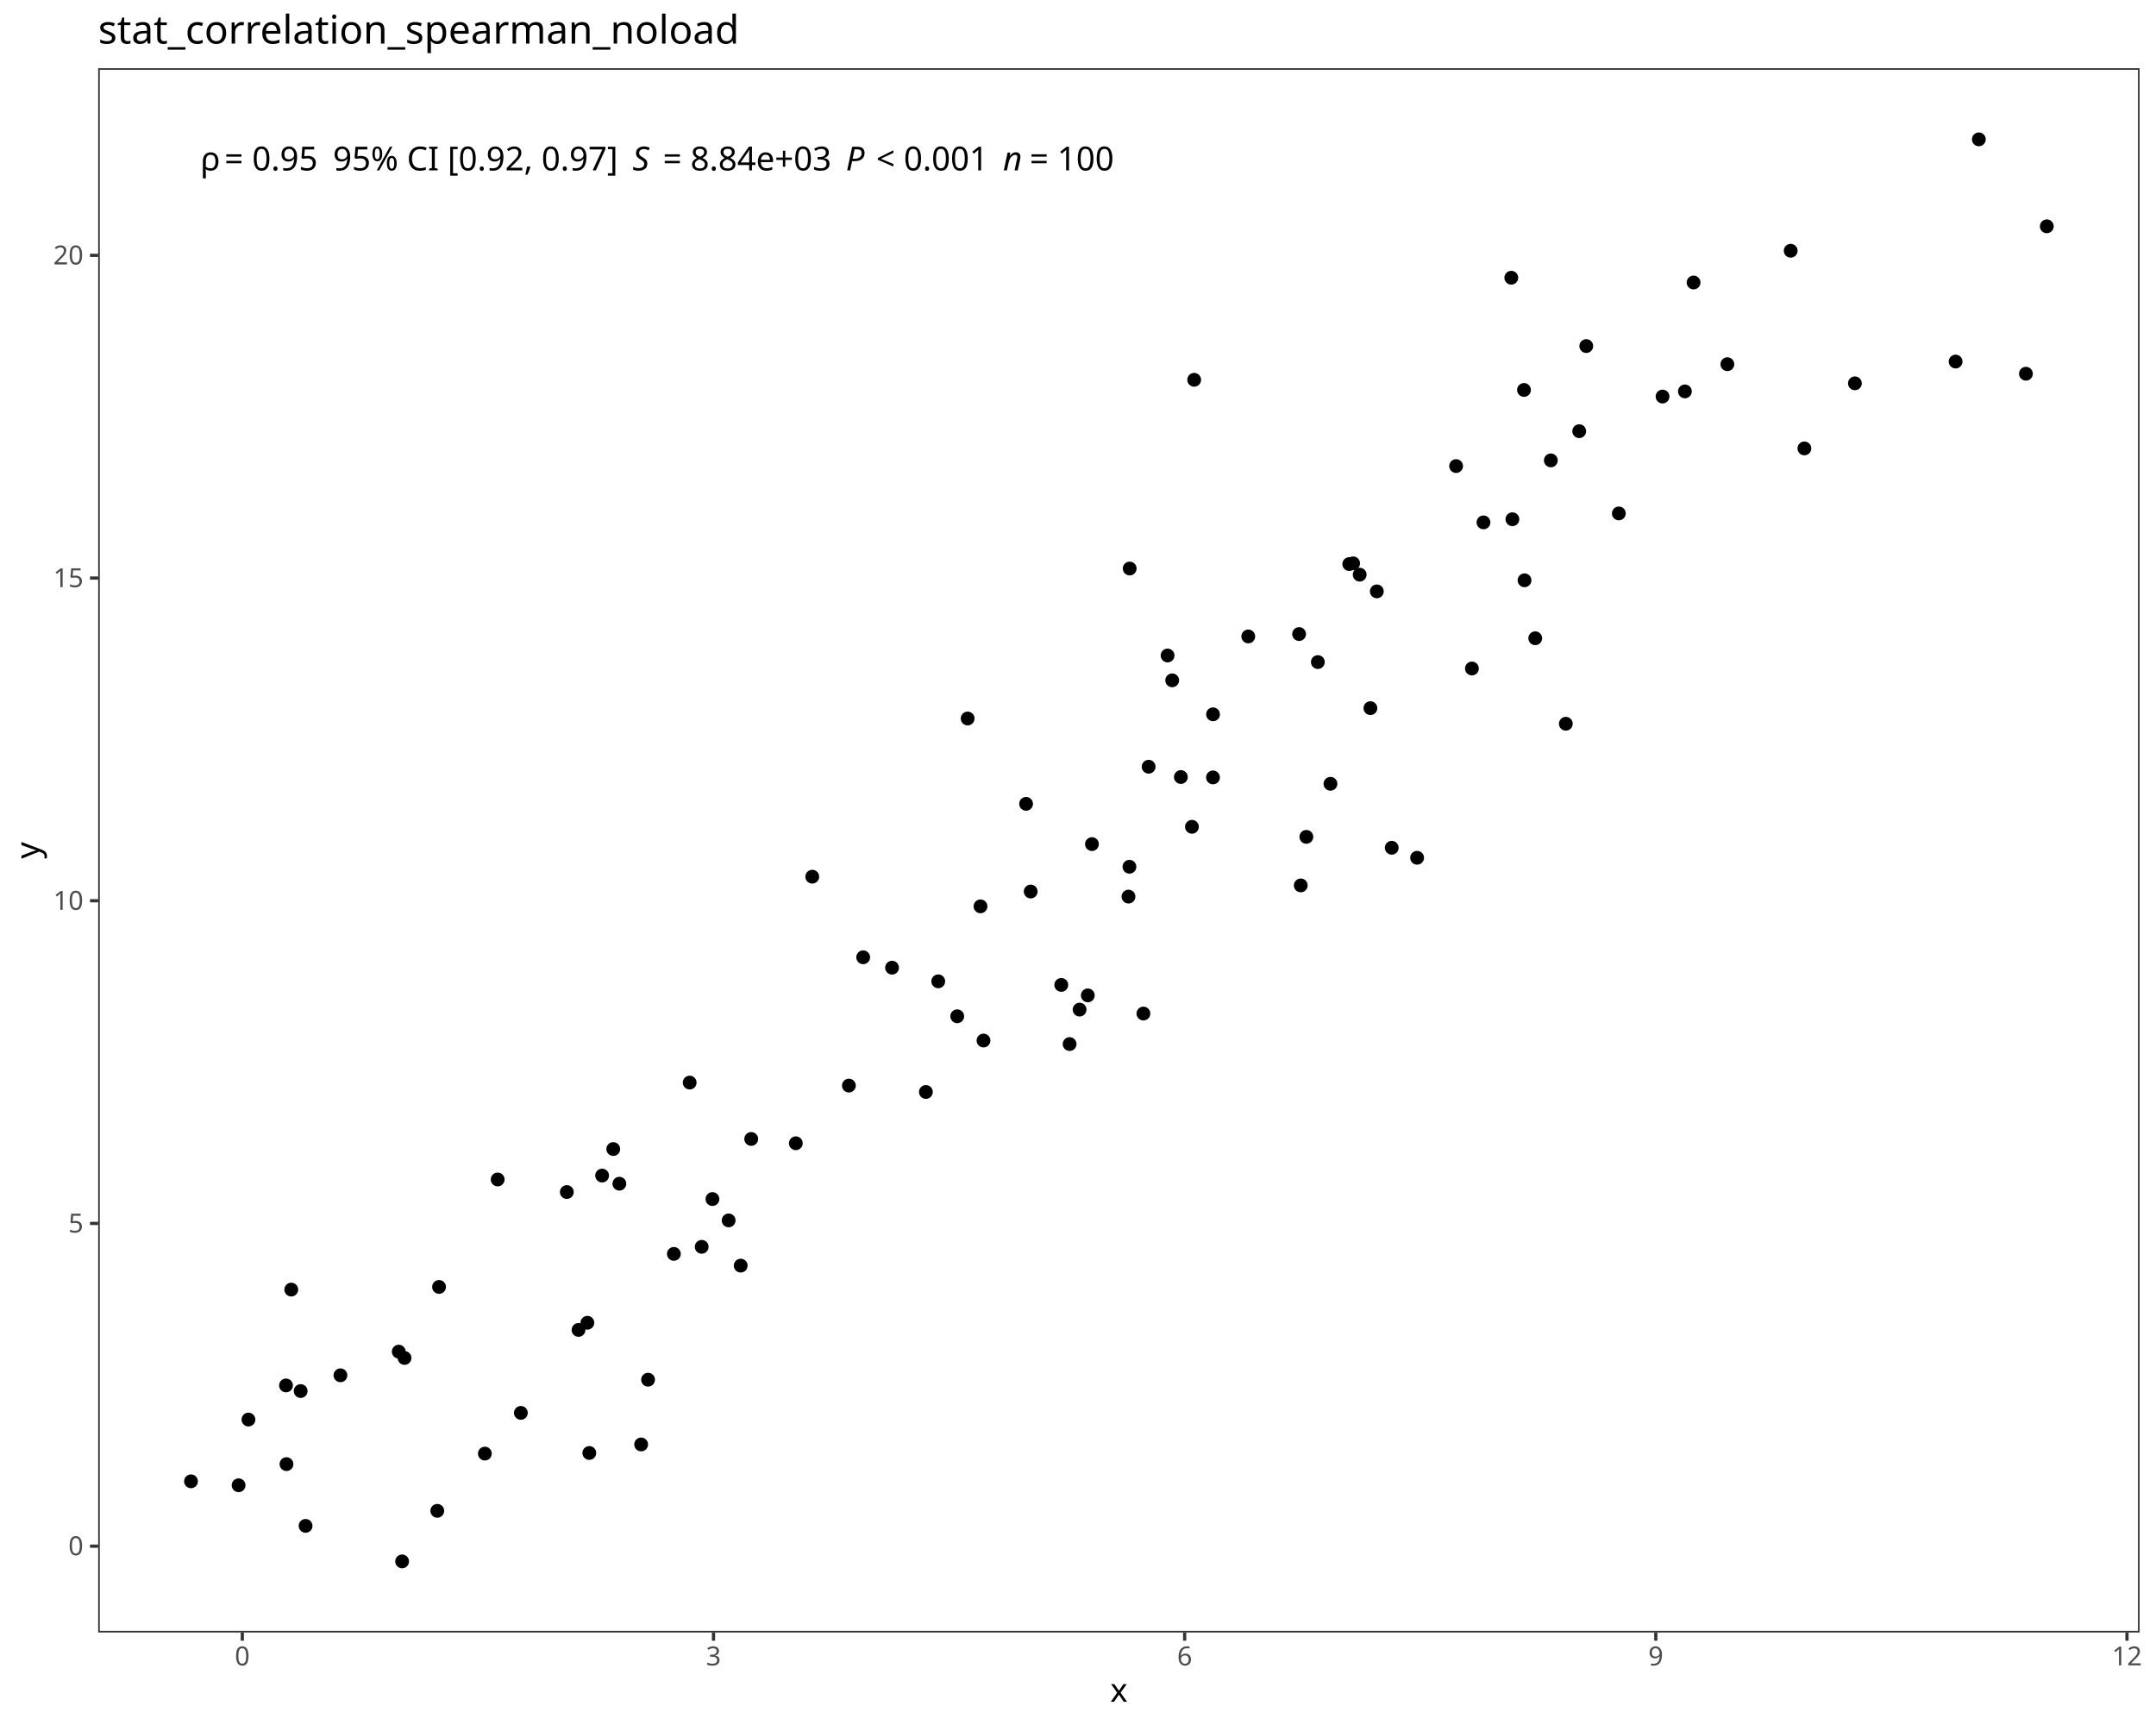
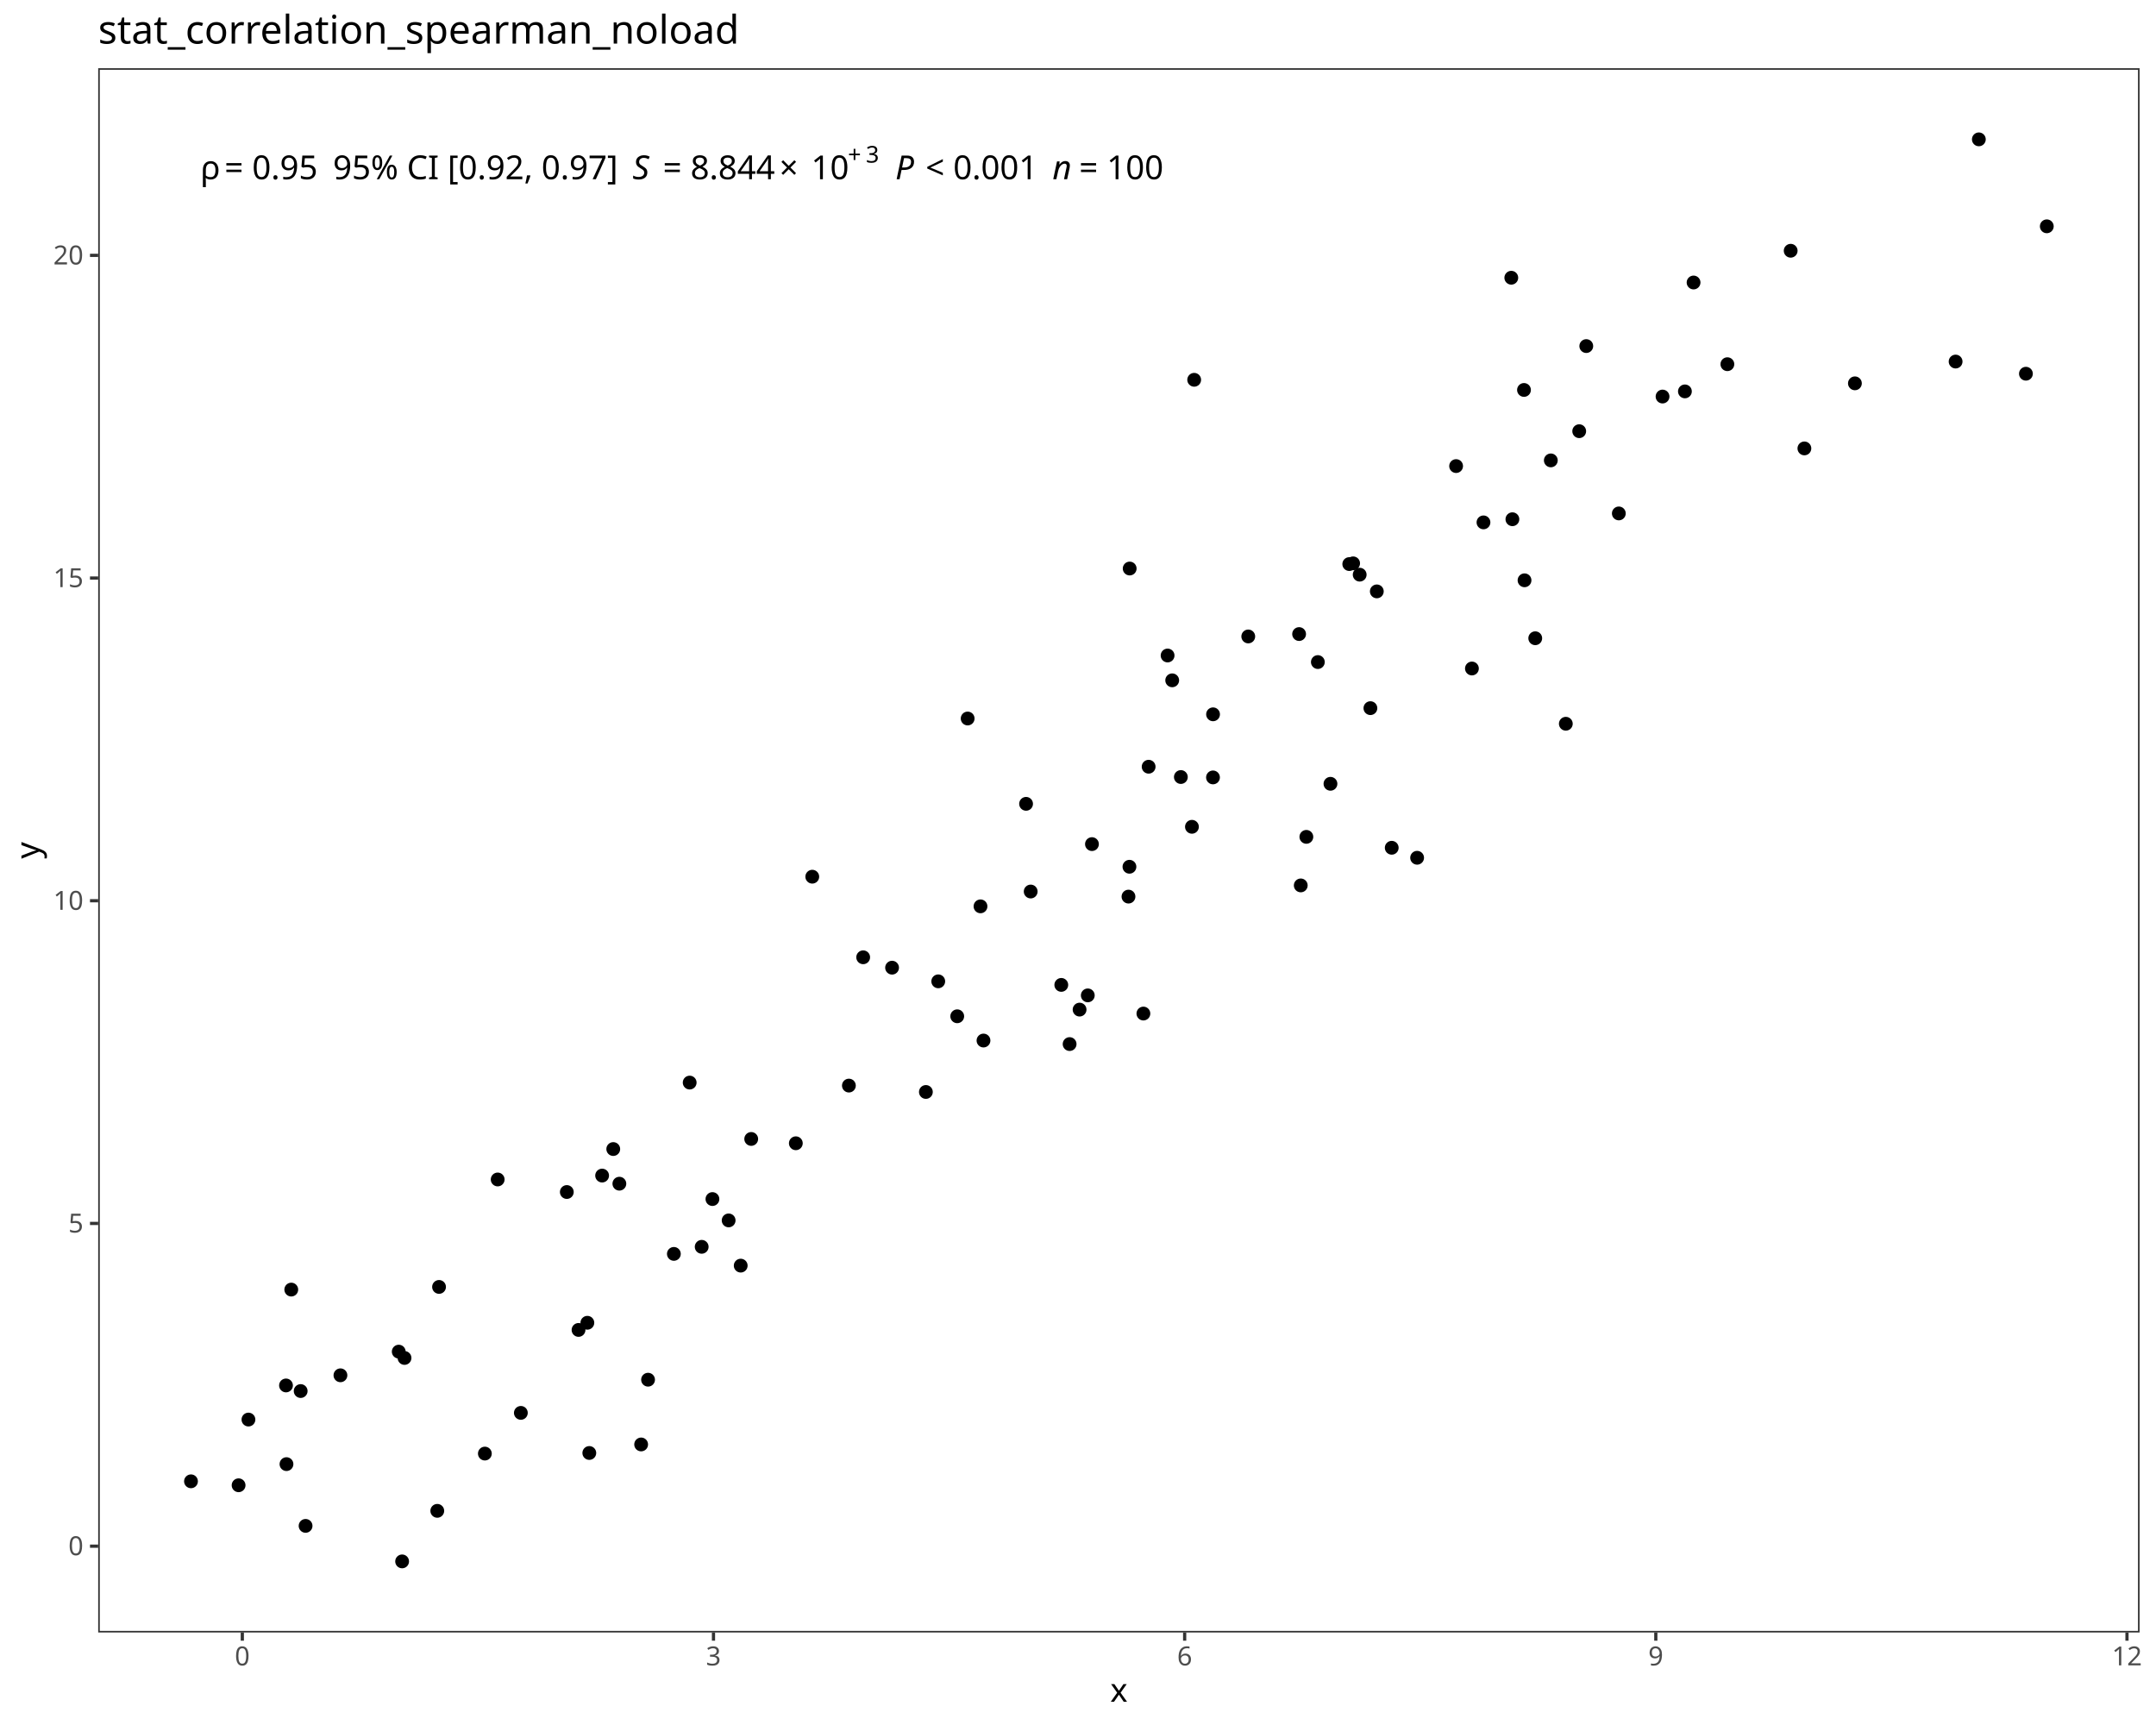
<svg xmlns="http://www.w3.org/2000/svg" class="svglite" data-engine-version="2.0" width="720.00pt" height="576.00pt" viewBox="0 0 720.00 576.00">
  <defs>
    <style type="text/css">
    .svglite line, .svglite polyline, .svglite polygon, .svglite path, .svglite rect, .svglite circle {
      fill: none;
      stroke: #000000;
      stroke-linecap: round;
      stroke-linejoin: round;
      stroke-miterlimit: 10.00;
    }
  </style>
  </defs>
  <rect width="100%" height="100%" style="stroke: none; fill: #FFFFFF;" />
  <defs>
    <clipPath id="cpMC4wMHw3MjAuMDB8MC4wMHw1NzYuMDA=">
      <rect x="0.00" y="0.00" width="720.00" height="576.00" />
    </clipPath>
  </defs>
  <g clip-path="url(#cpMC4wMHw3MjAuMDB8MC4wMHw1NzYuMDA=)">
    <rect x="0.00" y="0.00" width="720.00" height="576.00" style="stroke-width: 1.07; stroke: #FFFFFF; fill: #FFFFFF;" />
  </g>
  <defs>
    <clipPath id="cpMzIuNzl8NzE0LjUyfDIyLjc4fDU0NS4xMQ==">
      <rect x="32.79" y="22.78" width="681.73" height="522.33" />
    </clipPath>
  </defs>
  <g clip-path="url(#cpMzIuNzl8NzE0LjUyfDIyLjc4fDU0NS4xMQ==)">
    <rect x="32.79" y="22.78" width="681.73" height="522.33" style="stroke-width: 1.07; stroke: none; fill: #FFFFFF;" />
    <circle cx="63.78" cy="494.63" r="1.95" style="stroke-width: 0.71; fill: #000000;" />
    <circle cx="79.68" cy="495.95" r="1.95" style="stroke-width: 0.71; fill: #000000;" />
    <circle cx="134.29" cy="521.37" r="1.95" style="stroke-width: 0.71; fill: #000000;" />
    <circle cx="146.03" cy="504.49" r="1.95" style="stroke-width: 0.71; fill: #000000;" />
    <circle cx="100.41" cy="464.49" r="1.95" style="stroke-width: 0.71; fill: #000000;" />
    <circle cx="196.80" cy="485.17" r="1.95" style="stroke-width: 0.71; fill: #000000;" />
    <circle cx="102.05" cy="509.51" r="1.95" style="stroke-width: 0.71; fill: #000000;" />
    <circle cx="133.16" cy="451.33" r="1.95" style="stroke-width: 0.71; fill: #000000;" />
    <circle cx="193.20" cy="444.08" r="1.95" style="stroke-width: 0.71; fill: #000000;" />
    <circle cx="95.67" cy="488.89" r="1.95" style="stroke-width: 0.71; fill: #000000;" />
    <circle cx="135.09" cy="453.44" r="1.95" style="stroke-width: 0.71; fill: #000000;" />
    <circle cx="161.92" cy="485.37" r="1.95" style="stroke-width: 0.71; fill: #000000;" />
    <circle cx="82.97" cy="474.01" r="1.95" style="stroke-width: 0.71; fill: #000000;" />
    <circle cx="214.11" cy="482.32" r="1.95" style="stroke-width: 0.71; fill: #000000;" />
    <circle cx="95.51" cy="462.62" r="1.95" style="stroke-width: 0.71; fill: #000000;" />
    <circle cx="247.36" cy="422.61" r="1.95" style="stroke-width: 0.71; fill: #000000;" />
    <circle cx="173.94" cy="471.78" r="1.95" style="stroke-width: 0.71; fill: #000000;" />
    <circle cx="113.69" cy="459.23" r="1.95" style="stroke-width: 0.71; fill: #000000;" />
    <circle cx="97.27" cy="430.61" r="1.95" style="stroke-width: 0.71; fill: #000000;" />
    <circle cx="146.62" cy="429.72" r="1.95" style="stroke-width: 0.71; fill: #000000;" />
    <circle cx="216.42" cy="460.70" r="1.95" style="stroke-width: 0.71; fill: #000000;" />
    <circle cx="196.15" cy="441.69" r="1.95" style="stroke-width: 0.71; fill: #000000;" />
    <circle cx="201.08" cy="392.54" r="1.95" style="stroke-width: 0.71; fill: #000000;" />
    <circle cx="237.92" cy="400.38" r="1.95" style="stroke-width: 0.71; fill: #000000;" />
    <circle cx="206.84" cy="395.25" r="1.95" style="stroke-width: 0.71; fill: #000000;" />
    <circle cx="204.80" cy="383.68" r="1.95" style="stroke-width: 0.71; fill: #000000;" />
    <circle cx="225.04" cy="418.69" r="1.95" style="stroke-width: 0.71; fill: #000000;" />
    <circle cx="243.33" cy="407.51" r="1.95" style="stroke-width: 0.71; fill: #000000;" />
    <circle cx="189.29" cy="398.03" r="1.95" style="stroke-width: 0.71; fill: #000000;" />
    <circle cx="166.20" cy="393.84" r="1.95" style="stroke-width: 0.71; fill: #000000;" />
    <circle cx="250.87" cy="380.31" r="1.95" style="stroke-width: 0.71; fill: #000000;" />
    <circle cx="283.49" cy="362.49" r="1.95" style="stroke-width: 0.71; fill: #000000;" />
    <circle cx="313.33" cy="327.68" r="1.95" style="stroke-width: 0.71; fill: #000000;" />
    <circle cx="234.33" cy="416.33" r="1.95" style="stroke-width: 0.71; fill: #000000;" />
    <circle cx="309.20" cy="364.62" r="1.95" style="stroke-width: 0.71; fill: #000000;" />
    <circle cx="230.32" cy="361.49" r="1.95" style="stroke-width: 0.71; fill: #000000;" />
    <circle cx="265.77" cy="381.75" r="1.95" style="stroke-width: 0.71; fill: #000000;" />
    <circle cx="319.67" cy="339.35" r="1.95" style="stroke-width: 0.71; fill: #000000;" />
    <circle cx="297.91" cy="323.12" r="1.95" style="stroke-width: 0.71; fill: #000000;" />
    <circle cx="357.20" cy="348.63" r="1.95" style="stroke-width: 0.71; fill: #000000;" />
    <circle cx="288.26" cy="319.65" r="1.95" style="stroke-width: 0.71; fill: #000000;" />
    <circle cx="363.27" cy="332.37" r="1.95" style="stroke-width: 0.71; fill: #000000;" />
    <circle cx="328.44" cy="347.45" r="1.95" style="stroke-width: 0.71; fill: #000000;" />
    <circle cx="271.26" cy="292.74" r="1.95" style="stroke-width: 0.71; fill: #000000;" />
    <circle cx="354.42" cy="328.87" r="1.95" style="stroke-width: 0.71; fill: #000000;" />
    <circle cx="327.44" cy="302.64" r="1.95" style="stroke-width: 0.71; fill: #000000;" />
    <circle cx="381.84" cy="338.44" r="1.95" style="stroke-width: 0.71; fill: #000000;" />
    <circle cx="376.86" cy="299.39" r="1.95" style="stroke-width: 0.71; fill: #000000;" />
    <circle cx="342.66" cy="268.41" r="1.95" style="stroke-width: 0.71; fill: #000000;" />
    <circle cx="344.20" cy="297.69" r="1.95" style="stroke-width: 0.71; fill: #000000;" />
    <circle cx="360.53" cy="337.12" r="1.95" style="stroke-width: 0.71; fill: #000000;" />
    <circle cx="364.66" cy="281.86" r="1.95" style="stroke-width: 0.71; fill: #000000;" />
    <circle cx="436.26" cy="279.44" r="1.95" style="stroke-width: 0.71; fill: #000000;" />
    <circle cx="473.25" cy="286.42" r="1.95" style="stroke-width: 0.71; fill: #000000;" />
    <circle cx="377.18" cy="289.42" r="1.95" style="stroke-width: 0.71; fill: #000000;" />
    <circle cx="464.77" cy="283.08" r="1.95" style="stroke-width: 0.71; fill: #000000;" />
    <circle cx="434.39" cy="295.65" r="1.95" style="stroke-width: 0.71; fill: #000000;" />
    <circle cx="323.15" cy="239.92" r="1.95" style="stroke-width: 0.71; fill: #000000;" />
    <circle cx="444.31" cy="261.72" r="1.95" style="stroke-width: 0.71; fill: #000000;" />
    <circle cx="398.05" cy="276.08" r="1.95" style="stroke-width: 0.71; fill: #000000;" />
    <circle cx="394.35" cy="259.46" r="1.95" style="stroke-width: 0.71; fill: #000000;" />
    <circle cx="405.10" cy="238.52" r="1.95" style="stroke-width: 0.71; fill: #000000;" />
    <circle cx="383.59" cy="256.02" r="1.95" style="stroke-width: 0.71; fill: #000000;" />
    <circle cx="459.79" cy="197.47" r="1.95" style="stroke-width: 0.71; fill: #000000;" />
    <circle cx="416.86" cy="212.52" r="1.95" style="stroke-width: 0.71; fill: #000000;" />
    <circle cx="405.08" cy="259.59" r="1.95" style="stroke-width: 0.71; fill: #000000;" />
    <circle cx="391.46" cy="227.17" r="1.95" style="stroke-width: 0.71; fill: #000000;" />
    <circle cx="440.10" cy="221.07" r="1.95" style="stroke-width: 0.71; fill: #000000;" />
    <circle cx="454.07" cy="191.89" r="1.95" style="stroke-width: 0.71; fill: #000000;" />
    <circle cx="457.65" cy="236.46" r="1.95" style="stroke-width: 0.71; fill: #000000;" />
    <circle cx="491.55" cy="223.22" r="1.95" style="stroke-width: 0.71; fill: #000000;" />
    <circle cx="389.92" cy="218.88" r="1.95" style="stroke-width: 0.71; fill: #000000;" />
    <circle cx="433.84" cy="211.72" r="1.95" style="stroke-width: 0.71; fill: #000000;" />
    <circle cx="509.12" cy="193.77" r="1.95" style="stroke-width: 0.71; fill: #000000;" />
    <circle cx="522.91" cy="241.67" r="1.95" style="stroke-width: 0.71; fill: #000000;" />
    <circle cx="450.59" cy="188.35" r="1.95" style="stroke-width: 0.71; fill: #000000;" />
    <circle cx="495.41" cy="174.43" r="1.95" style="stroke-width: 0.71; fill: #000000;" />
    <circle cx="512.70" cy="213.12" r="1.95" style="stroke-width: 0.71; fill: #000000;" />
    <circle cx="505.07" cy="173.38" r="1.95" style="stroke-width: 0.71; fill: #000000;" />
    <circle cx="451.88" cy="188.11" r="1.95" style="stroke-width: 0.71; fill: #000000;" />
    <circle cx="377.26" cy="189.84" r="1.95" style="stroke-width: 0.71; fill: #000000;" />
    <circle cx="540.61" cy="171.44" r="1.95" style="stroke-width: 0.71; fill: #000000;" />
    <circle cx="517.90" cy="153.73" r="1.95" style="stroke-width: 0.71; fill: #000000;" />
    <circle cx="619.45" cy="128.00" r="1.95" style="stroke-width: 0.71; fill: #000000;" />
    <circle cx="398.80" cy="126.82" r="1.95" style="stroke-width: 0.71; fill: #000000;" />
    <circle cx="562.68" cy="130.69" r="1.95" style="stroke-width: 0.71; fill: #000000;" />
    <circle cx="602.58" cy="149.73" r="1.95" style="stroke-width: 0.71; fill: #000000;" />
    <circle cx="486.27" cy="155.63" r="1.95" style="stroke-width: 0.71; fill: #000000;" />
    <circle cx="529.74" cy="115.56" r="1.95" style="stroke-width: 0.71; fill: #000000;" />
    <circle cx="555.21" cy="132.41" r="1.95" style="stroke-width: 0.71; fill: #000000;" />
    <circle cx="527.38" cy="143.98" r="1.95" style="stroke-width: 0.71; fill: #000000;" />
    <circle cx="508.94" cy="130.21" r="1.95" style="stroke-width: 0.71; fill: #000000;" />
    <circle cx="576.86" cy="121.61" r="1.95" style="stroke-width: 0.71; fill: #000000;" />
    <circle cx="565.57" cy="94.33" r="1.95" style="stroke-width: 0.71; fill: #000000;" />
    <circle cx="676.56" cy="124.79" r="1.95" style="stroke-width: 0.71; fill: #000000;" />
    <circle cx="653.08" cy="120.73" r="1.95" style="stroke-width: 0.71; fill: #000000;" />
    <circle cx="504.70" cy="92.74" r="1.95" style="stroke-width: 0.71; fill: #000000;" />
    <circle cx="683.53" cy="75.57" r="1.95" style="stroke-width: 0.71; fill: #000000;" />
    <circle cx="598.00" cy="83.73" r="1.95" style="stroke-width: 0.71; fill: #000000;" />
    <circle cx="660.84" cy="46.53" r="1.95" style="stroke-width: 0.71; fill: #000000;" />
-     <text x="66.88" y="56.90" style="font-size: 11.04px; font-family: sans;" textLength="5.33px" lengthAdjust="spacingAndGlyphs">ρ</text>
-     <text x="72.21" y="56.90" style="font-size: 11.04px; font-family: sans;" textLength="2.76px" lengthAdjust="spacingAndGlyphs"> </text>
-     <text x="74.97" y="56.90" style="font-size: 11.04px; font-family: sans;" textLength="6.45px" lengthAdjust="spacingAndGlyphs">=</text>
-     <text x="81.43" y="56.90" style="font-size: 11.04px; font-family: sans;" textLength="2.76px" lengthAdjust="spacingAndGlyphs"> </text>
-     <text x="84.19" y="56.90" style="font-size: 11.04px; font-family: sans;" textLength="21.49px" lengthAdjust="spacingAndGlyphs">0.95</text>
-     <text x="105.68" y="56.90" style="font-size: 11.04px; font-family: sans;" textLength="2.76px" lengthAdjust="spacingAndGlyphs"> </text>
-     <text x="108.44" y="56.90" style="font-size: 11.04px; font-family: sans;" textLength="2.76px" lengthAdjust="spacingAndGlyphs"> </text>
-     <text x="111.20" y="56.90" style="font-size: 11.04px; font-family: sans;" textLength="94.52px" lengthAdjust="spacingAndGlyphs">95% CI [0.92, 0.97]</text>
-     <text x="205.71" y="56.90" style="font-size: 11.04px; font-family: sans;" textLength="2.76px" lengthAdjust="spacingAndGlyphs"> </text>
-     <text x="208.48" y="56.90" style="font-size: 11.04px; font-family: sans;" textLength="2.76px" lengthAdjust="spacingAndGlyphs"> </text>
-     <text x="211.24" y="56.90" style="font-size: 11.04px; font-style: italic; font-family: sans;" textLength="7.37px" lengthAdjust="spacingAndGlyphs">S</text>
-     <text x="218.60" y="56.90" style="font-size: 11.04px; font-family: sans;" textLength="2.76px" lengthAdjust="spacingAndGlyphs"> </text>
-     <text x="221.37" y="56.90" style="font-size: 11.04px; font-family: sans;" textLength="6.45px" lengthAdjust="spacingAndGlyphs">=</text>
-     <text x="227.82" y="56.90" style="font-size: 11.04px; font-family: sans;" textLength="2.76px" lengthAdjust="spacingAndGlyphs"> </text>
-     <text x="230.58" y="56.90" style="font-size: 11.04px; font-family: sans;" textLength="46.36px" lengthAdjust="spacingAndGlyphs">8.84e+03</text>
-     <text x="276.94" y="56.90" style="font-size: 11.04px; font-family: sans;" textLength="2.76px" lengthAdjust="spacingAndGlyphs"> </text>
-     <text x="279.70" y="56.90" style="font-size: 11.04px; font-family: sans;" textLength="2.76px" lengthAdjust="spacingAndGlyphs"> </text>
-     <text x="282.46" y="56.90" style="font-size: 11.04px; font-style: italic; font-family: sans;" textLength="7.37px" lengthAdjust="spacingAndGlyphs">P</text>
-     <text x="289.83" y="56.90" style="font-size: 11.04px; font-family: sans;" textLength="2.76px" lengthAdjust="spacingAndGlyphs"> </text>
-     <text x="292.59" y="56.90" style="font-size: 11.04px; font-family: sans;" textLength="6.45px" lengthAdjust="spacingAndGlyphs">&lt;</text>
-     <text x="299.04" y="56.90" style="font-size: 11.04px; font-family: sans;" textLength="2.76px" lengthAdjust="spacingAndGlyphs"> </text>
-     <text x="301.81" y="56.90" style="font-size: 11.04px; font-family: sans;" textLength="27.63px" lengthAdjust="spacingAndGlyphs">0.001</text>
-     <text x="329.43" y="56.90" style="font-size: 11.04px; font-family: sans;" textLength="2.76px" lengthAdjust="spacingAndGlyphs"> </text>
-     <text x="332.20" y="56.90" style="font-size: 11.04px; font-family: sans;" textLength="2.76px" lengthAdjust="spacingAndGlyphs"> </text>
-     <text x="334.96" y="56.90" style="font-size: 11.04px; font-style: italic; font-family: sans;" textLength="6.14px" lengthAdjust="spacingAndGlyphs">n</text>
-     <text x="341.10" y="56.90" style="font-size: 11.04px; font-family: sans;" textLength="2.76px" lengthAdjust="spacingAndGlyphs"> </text>
-     <text x="343.86" y="56.90" style="font-size: 11.04px; font-family: sans;" textLength="6.45px" lengthAdjust="spacingAndGlyphs">=</text>
-     <text x="350.31" y="56.90" style="font-size: 11.04px; font-family: sans;" textLength="2.76px" lengthAdjust="spacingAndGlyphs"> </text>
-     <text x="353.07" y="56.90" style="font-size: 11.04px; font-family: sans;" textLength="18.42px" lengthAdjust="spacingAndGlyphs">100</text>
+     <text x="66.88" y="59.84" style="font-size: 11.04px; font-family: sans;" textLength="5.33px" lengthAdjust="spacingAndGlyphs">ρ</text>
+     <text x="72.21" y="59.84" style="font-size: 11.04px; font-family: sans;" textLength="2.76px" lengthAdjust="spacingAndGlyphs"> </text>
+     <text x="74.97" y="59.84" style="font-size: 11.04px; font-family: sans;" textLength="6.45px" lengthAdjust="spacingAndGlyphs">=</text>
+     <text x="81.43" y="59.84" style="font-size: 11.04px; font-family: sans;" textLength="2.76px" lengthAdjust="spacingAndGlyphs"> </text>
+     <text x="84.19" y="59.84" style="font-size: 11.04px; font-family: sans;" textLength="21.49px" lengthAdjust="spacingAndGlyphs">0.95</text>
+     <text x="105.68" y="59.84" style="font-size: 11.04px; font-family: sans;" textLength="2.76px" lengthAdjust="spacingAndGlyphs"> </text>
+     <text x="108.44" y="59.84" style="font-size: 11.04px; font-family: sans;" textLength="2.76px" lengthAdjust="spacingAndGlyphs"> </text>
+     <text x="111.20" y="59.84" style="font-size: 11.04px; font-family: sans;" textLength="94.52px" lengthAdjust="spacingAndGlyphs">95% CI [0.92, 0.97]</text>
+     <text x="205.71" y="59.84" style="font-size: 11.04px; font-family: sans;" textLength="2.76px" lengthAdjust="spacingAndGlyphs"> </text>
+     <text x="208.48" y="59.84" style="font-size: 11.04px; font-family: sans;" textLength="2.76px" lengthAdjust="spacingAndGlyphs"> </text>
+     <text x="211.24" y="59.84" style="font-size: 11.04px; font-style: italic; font-family: sans;" textLength="7.37px" lengthAdjust="spacingAndGlyphs">S</text>
+     <text x="218.60" y="59.84" style="font-size: 11.04px; font-family: sans;" textLength="2.76px" lengthAdjust="spacingAndGlyphs"> </text>
+     <text x="221.37" y="59.84" style="font-size: 11.04px; font-family: sans;" textLength="6.45px" lengthAdjust="spacingAndGlyphs">=</text>
+     <text x="227.82" y="59.84" style="font-size: 11.04px; font-family: sans;" textLength="2.76px" lengthAdjust="spacingAndGlyphs"> </text>
+     <text x="230.58" y="59.84" style="font-size: 11.04px; font-family: sans;" textLength="27.63px" lengthAdjust="spacingAndGlyphs">8.844</text>
+     <text x="260.25" y="59.84" style="font-size: 11.04px; font-family: sans;" textLength="8.58px" lengthAdjust="spacingAndGlyphs">×</text>
+     <text x="270.88" y="59.84" style="font-size: 11.04px; font-family: sans;" textLength="12.28px" lengthAdjust="spacingAndGlyphs">10</text>
+     <text x="283.16" y="54.30" style="font-size: 7.73px; font-family: sans;" textLength="6.00px" lengthAdjust="spacingAndGlyphs">+</text>
+     <text x="289.16" y="54.30" style="font-size: 7.73px; font-family: sans;" textLength="4.30px" lengthAdjust="spacingAndGlyphs">3</text>
+     <text x="293.45" y="59.84" style="font-size: 11.04px; font-family: sans;" textLength="2.76px" lengthAdjust="spacingAndGlyphs"> </text>
+     <text x="296.22" y="59.84" style="font-size: 11.04px; font-family: sans;" textLength="2.76px" lengthAdjust="spacingAndGlyphs"> </text>
+     <text x="298.98" y="59.84" style="font-size: 11.04px; font-style: italic; font-family: sans;" textLength="7.37px" lengthAdjust="spacingAndGlyphs">P</text>
+     <text x="306.34" y="59.84" style="font-size: 11.04px; font-family: sans;" textLength="2.76px" lengthAdjust="spacingAndGlyphs"> </text>
+     <text x="309.11" y="59.84" style="font-size: 11.04px; font-family: sans;" textLength="6.45px" lengthAdjust="spacingAndGlyphs">&lt;</text>
+     <text x="315.56" y="59.84" style="font-size: 11.04px; font-family: sans;" textLength="2.76px" lengthAdjust="spacingAndGlyphs"> </text>
+     <text x="318.32" y="59.84" style="font-size: 11.04px; font-family: sans;" textLength="27.63px" lengthAdjust="spacingAndGlyphs">0.001</text>
+     <text x="345.95" y="59.84" style="font-size: 11.04px; font-family: sans;" textLength="2.76px" lengthAdjust="spacingAndGlyphs"> </text>
+     <text x="348.71" y="59.84" style="font-size: 11.04px; font-family: sans;" textLength="2.76px" lengthAdjust="spacingAndGlyphs"> </text>
+     <text x="351.47" y="59.84" style="font-size: 11.04px; font-style: italic; font-family: sans;" textLength="6.14px" lengthAdjust="spacingAndGlyphs">n</text>
+     <text x="357.61" y="59.84" style="font-size: 11.04px; font-family: sans;" textLength="2.76px" lengthAdjust="spacingAndGlyphs"> </text>
+     <text x="360.37" y="59.84" style="font-size: 11.04px; font-family: sans;" textLength="6.45px" lengthAdjust="spacingAndGlyphs">=</text>
+     <text x="366.83" y="59.84" style="font-size: 11.04px; font-family: sans;" textLength="2.76px" lengthAdjust="spacingAndGlyphs"> </text>
+     <text x="369.59" y="59.84" style="font-size: 11.04px; font-family: sans;" textLength="18.42px" lengthAdjust="spacingAndGlyphs">100</text>
    <rect x="32.79" y="22.78" width="681.73" height="522.33" style="stroke-width: 1.07; stroke: #333333;" />
  </g>
  <g clip-path="url(#cpMC4wMHw3MjAuMDB8MC4wMHw1NzYuMDA=)">
    <text x="27.86" y="519.30" text-anchor="end" style="font-size: 8.80px; fill: #4D4D4D; font-family: sans;" textLength="4.89px" lengthAdjust="spacingAndGlyphs">0</text>
    <text x="27.86" y="411.55" text-anchor="end" style="font-size: 8.80px; fill: #4D4D4D; font-family: sans;" textLength="4.89px" lengthAdjust="spacingAndGlyphs">5</text>
    <text x="27.86" y="303.80" text-anchor="end" style="font-size: 8.80px; fill: #4D4D4D; font-family: sans;" textLength="9.79px" lengthAdjust="spacingAndGlyphs">10</text>
    <text x="27.86" y="196.05" text-anchor="end" style="font-size: 8.80px; fill: #4D4D4D; font-family: sans;" textLength="9.79px" lengthAdjust="spacingAndGlyphs">15</text>
    <text x="27.86" y="88.30" text-anchor="end" style="font-size: 8.80px; fill: #4D4D4D; font-family: sans;" textLength="9.79px" lengthAdjust="spacingAndGlyphs">20</text>
    <polyline points="30.05,516.28 32.79,516.28 " style="stroke-width: 1.07; stroke: #333333; stroke-linecap: butt;" />
    <polyline points="30.05,408.52 32.79,408.52 " style="stroke-width: 1.07; stroke: #333333; stroke-linecap: butt;" />
    <polyline points="30.05,300.77 32.79,300.77 " style="stroke-width: 1.07; stroke: #333333; stroke-linecap: butt;" />
    <polyline points="30.05,193.02 32.79,193.02 " style="stroke-width: 1.07; stroke: #333333; stroke-linecap: butt;" />
    <polyline points="30.05,85.27 32.79,85.27 " style="stroke-width: 1.07; stroke: #333333; stroke-linecap: butt;" />
    <polyline points="80.92,547.85 80.92,545.11 " style="stroke-width: 1.07; stroke: #333333; stroke-linecap: butt;" />
    <polyline points="238.27,547.85 238.27,545.11 " style="stroke-width: 1.07; stroke: #333333; stroke-linecap: butt;" />
    <polyline points="395.62,547.85 395.62,545.11 " style="stroke-width: 1.07; stroke: #333333; stroke-linecap: butt;" />
    <polyline points="552.96,547.85 552.96,545.11 " style="stroke-width: 1.07; stroke: #333333; stroke-linecap: butt;" />
    <polyline points="710.31,547.85 710.31,545.11 " style="stroke-width: 1.07; stroke: #333333; stroke-linecap: butt;" />
    <text x="80.92" y="556.10" text-anchor="middle" style="font-size: 8.80px; fill: #4D4D4D; font-family: sans;" textLength="4.89px" lengthAdjust="spacingAndGlyphs">0</text>
    <text x="238.27" y="556.10" text-anchor="middle" style="font-size: 8.80px; fill: #4D4D4D; font-family: sans;" textLength="4.89px" lengthAdjust="spacingAndGlyphs">3</text>
    <text x="395.62" y="556.10" text-anchor="middle" style="font-size: 8.80px; fill: #4D4D4D; font-family: sans;" textLength="4.89px" lengthAdjust="spacingAndGlyphs">6</text>
    <text x="552.96" y="556.10" text-anchor="middle" style="font-size: 8.80px; fill: #4D4D4D; font-family: sans;" textLength="4.89px" lengthAdjust="spacingAndGlyphs">9</text>
    <text x="710.31" y="556.10" text-anchor="middle" style="font-size: 8.80px; fill: #4D4D4D; font-family: sans;" textLength="9.79px" lengthAdjust="spacingAndGlyphs">12</text>
    <text x="373.66" y="568.24" text-anchor="middle" style="font-size: 11.00px; font-family: sans;" textLength="5.50px" lengthAdjust="spacingAndGlyphs">x</text>
    <text transform="translate(13.05,283.95) rotate(-90)" text-anchor="middle" style="font-size: 11.00px; font-family: sans;" textLength="5.50px" lengthAdjust="spacingAndGlyphs">y</text>
    <text x="32.79" y="14.56" style="font-size: 13.20px; font-family: sans;" textLength="203.29px" lengthAdjust="spacingAndGlyphs">stat_correlation_spearman_noload</text>
  </g>
</svg>
